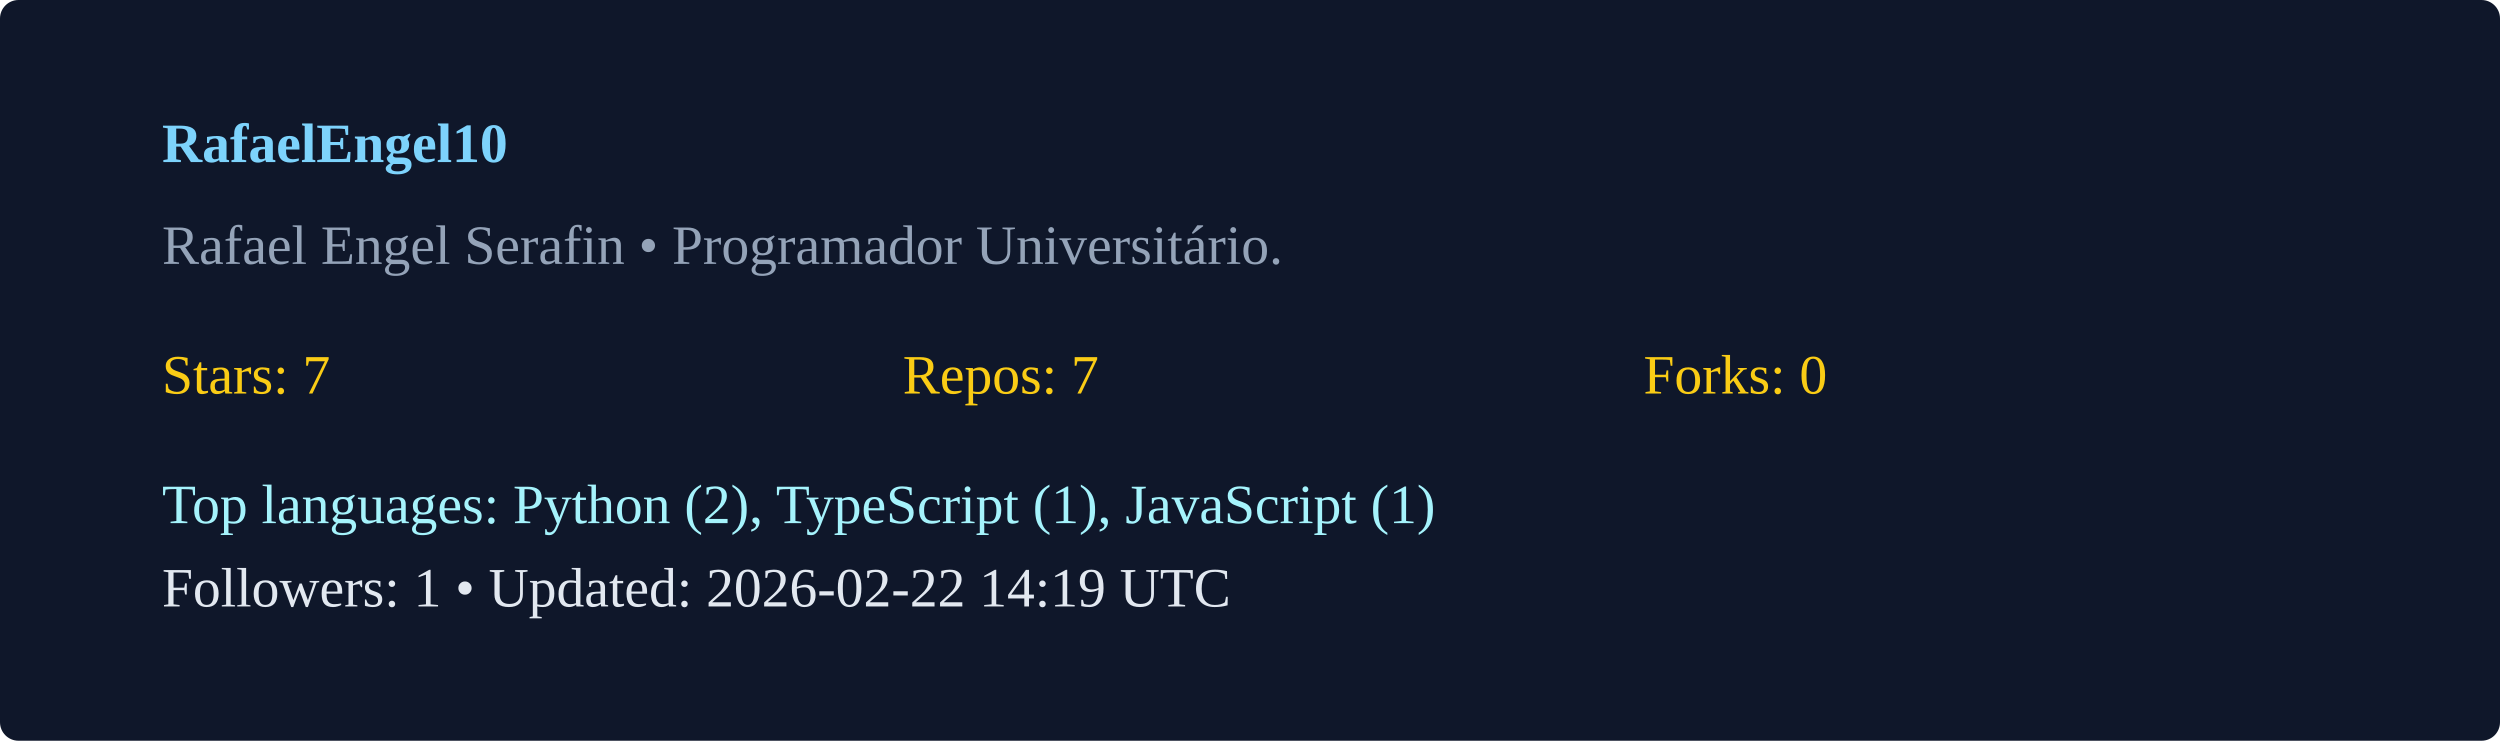
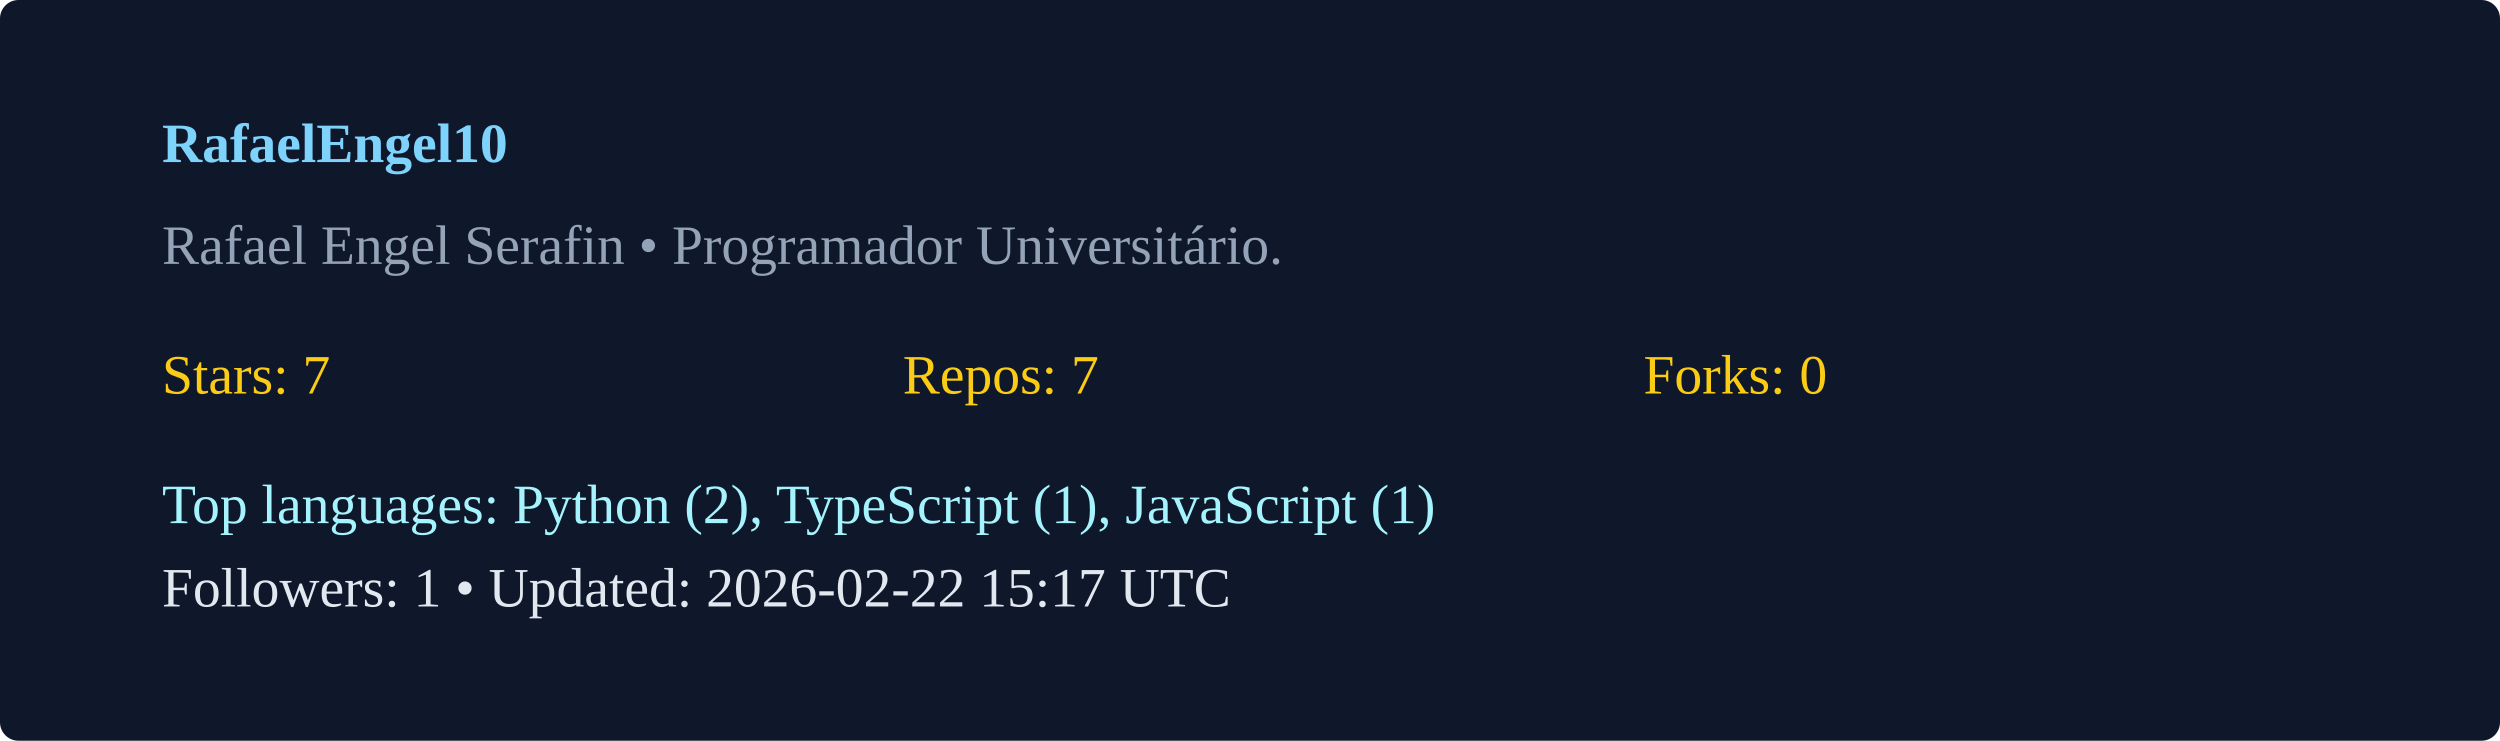
<svg xmlns="http://www.w3.org/2000/svg" width="540" height="160" viewBox="0 0 540 160">
  <rect width="100%" height="100%" rx="4" fill="#0f172a" />
  <g transform="translate(35,35)">
    <text x="0" y="0" fill="#7dd3fc" font-weight="600">RafaelEngel10</text>
    <text x="0" y="22" fill="#94a3b8">Rafael Engel Serafin  • Programador Universitário. </text>
    <g transform="translate(0,50)">
      <text x="0" y="0" fill="#facc15">Stars: 7</text>
      <text x="160" y="0" fill="#facc15">Repos: 7</text>
      <text x="320" y="0" fill="#facc15">Forks: 0</text>
      <text x="0" y="28" fill="#a5f3fc">Top languages: Python (2), TypeScript (1), JavaScript (1)</text>
-       <text x="0" y="46" fill="#e2e8f0">Followers: 1 • Updated: 2026-02-22 14:19 UTC</text>
+       <text x="0" y="46" fill="#e2e8f0">Followers: 1 • Updated: 2026-02-22 15:17 UTC</text>
    </g>
  </g>
</svg>
